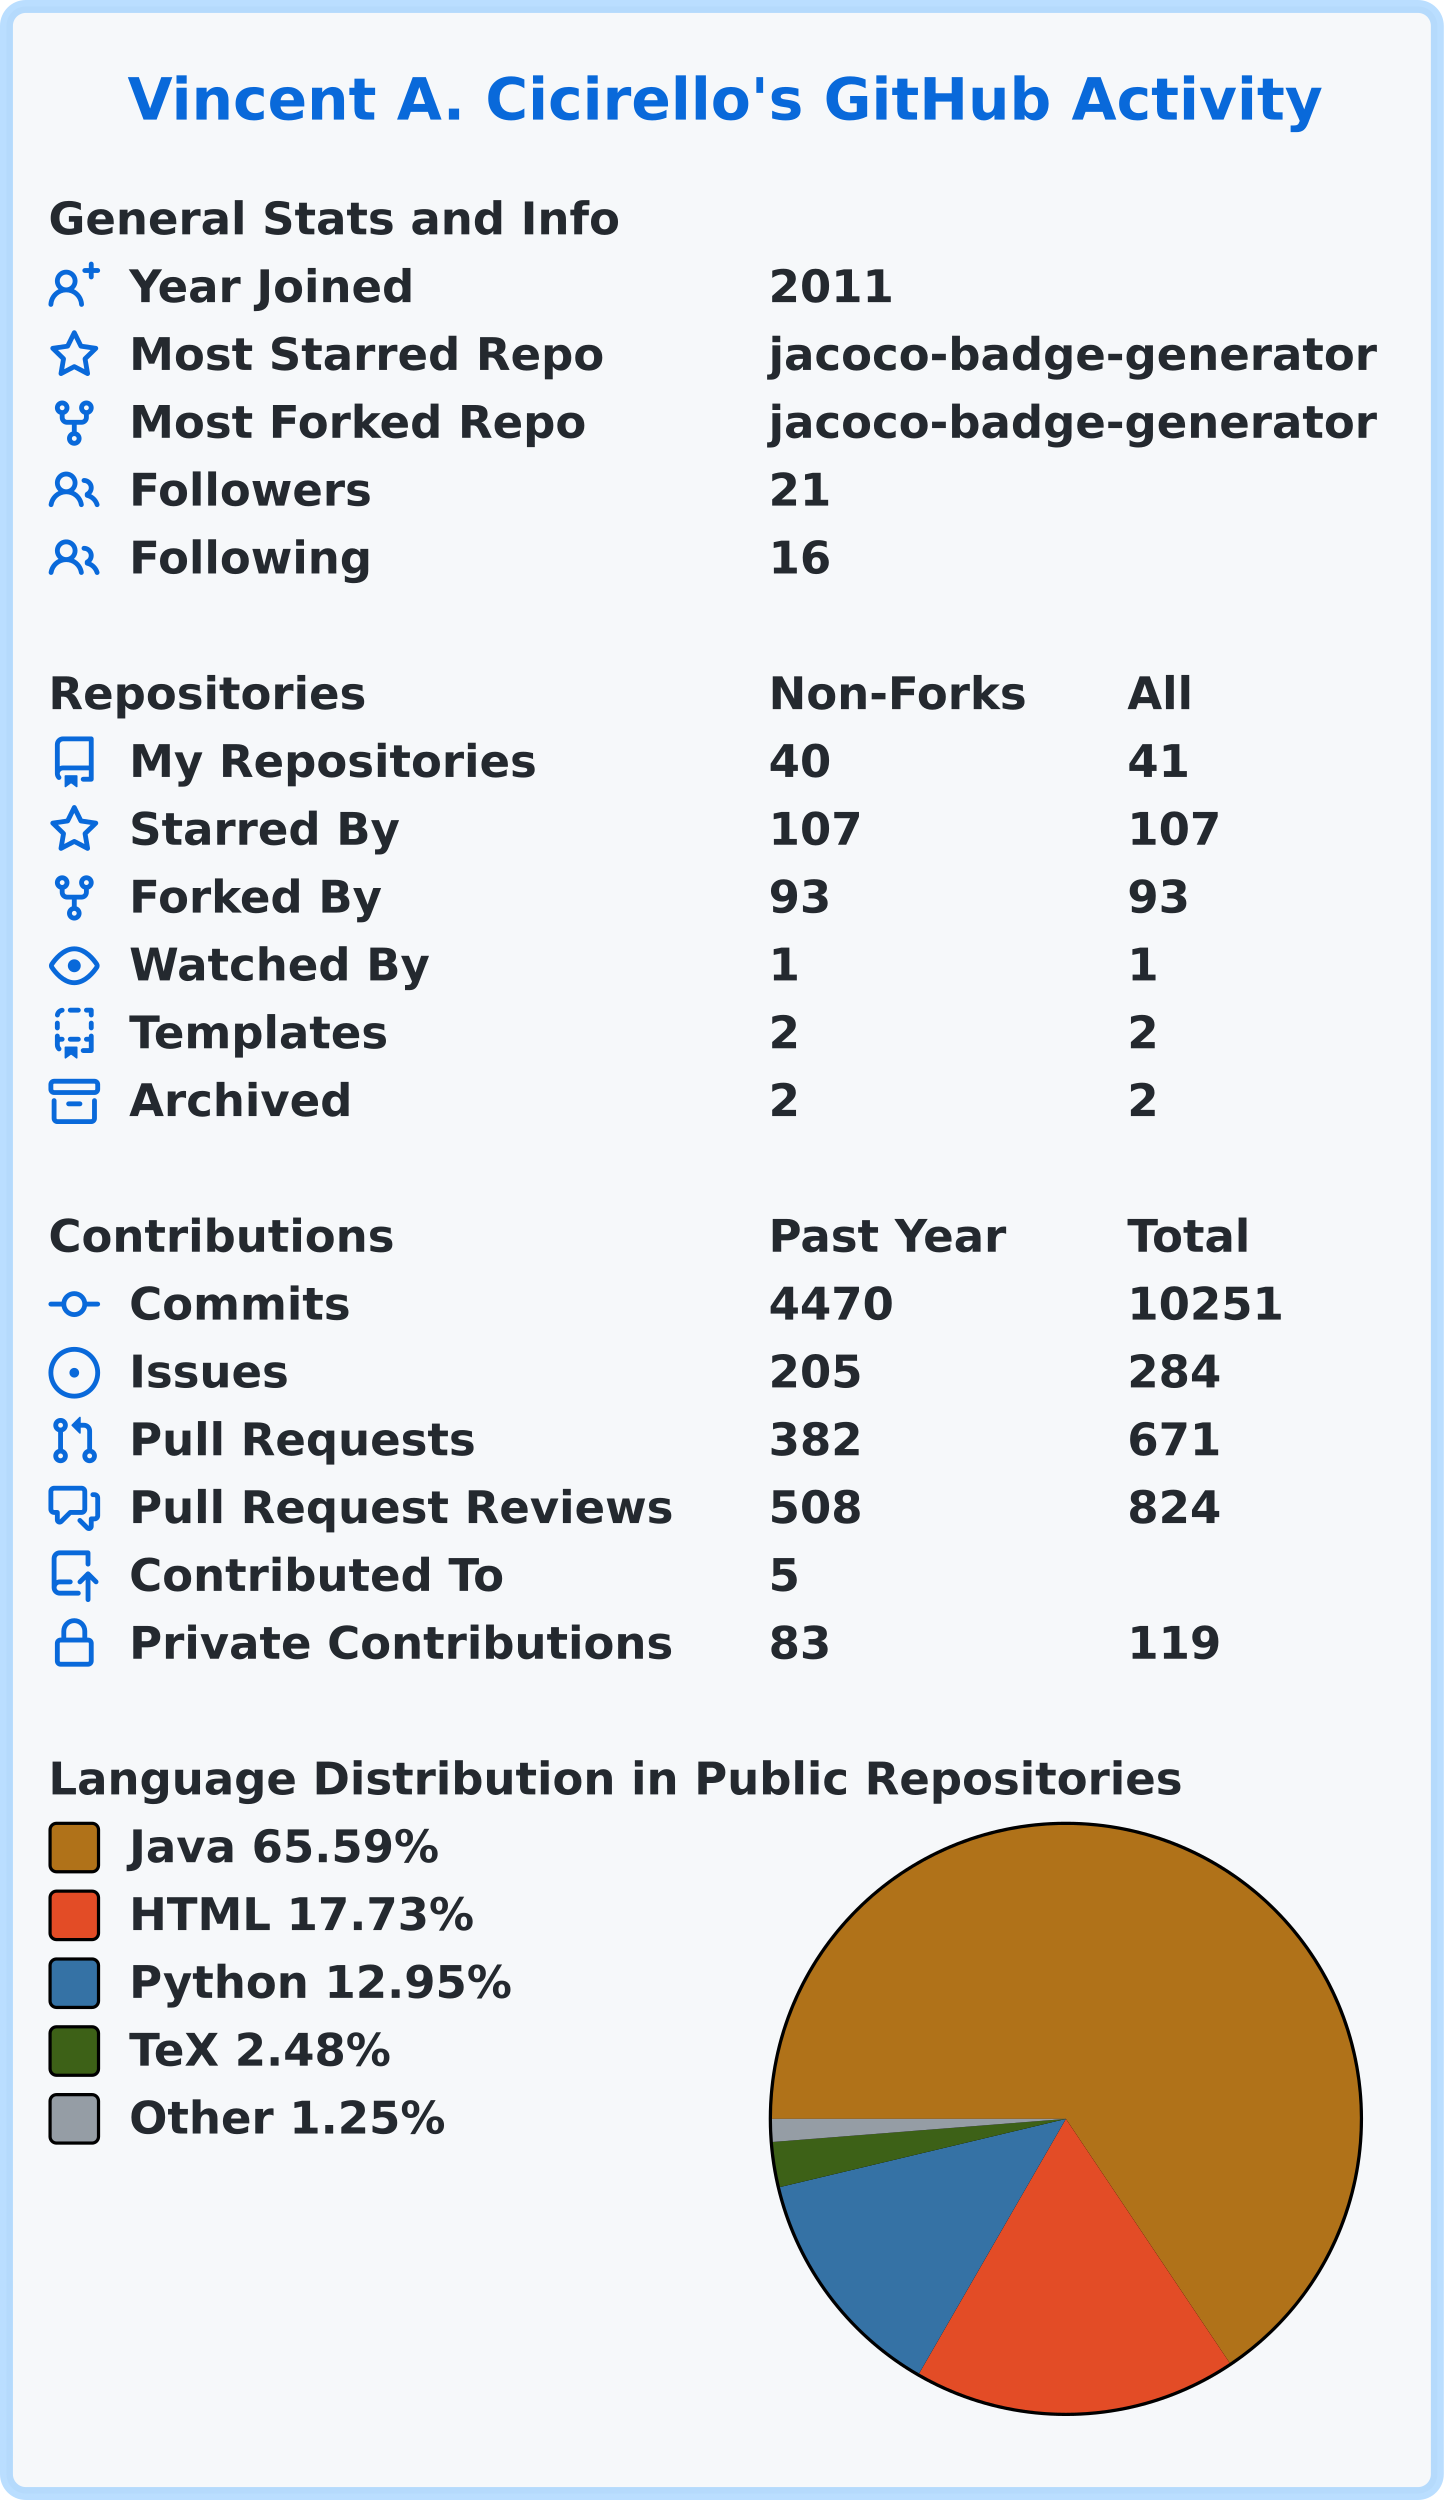
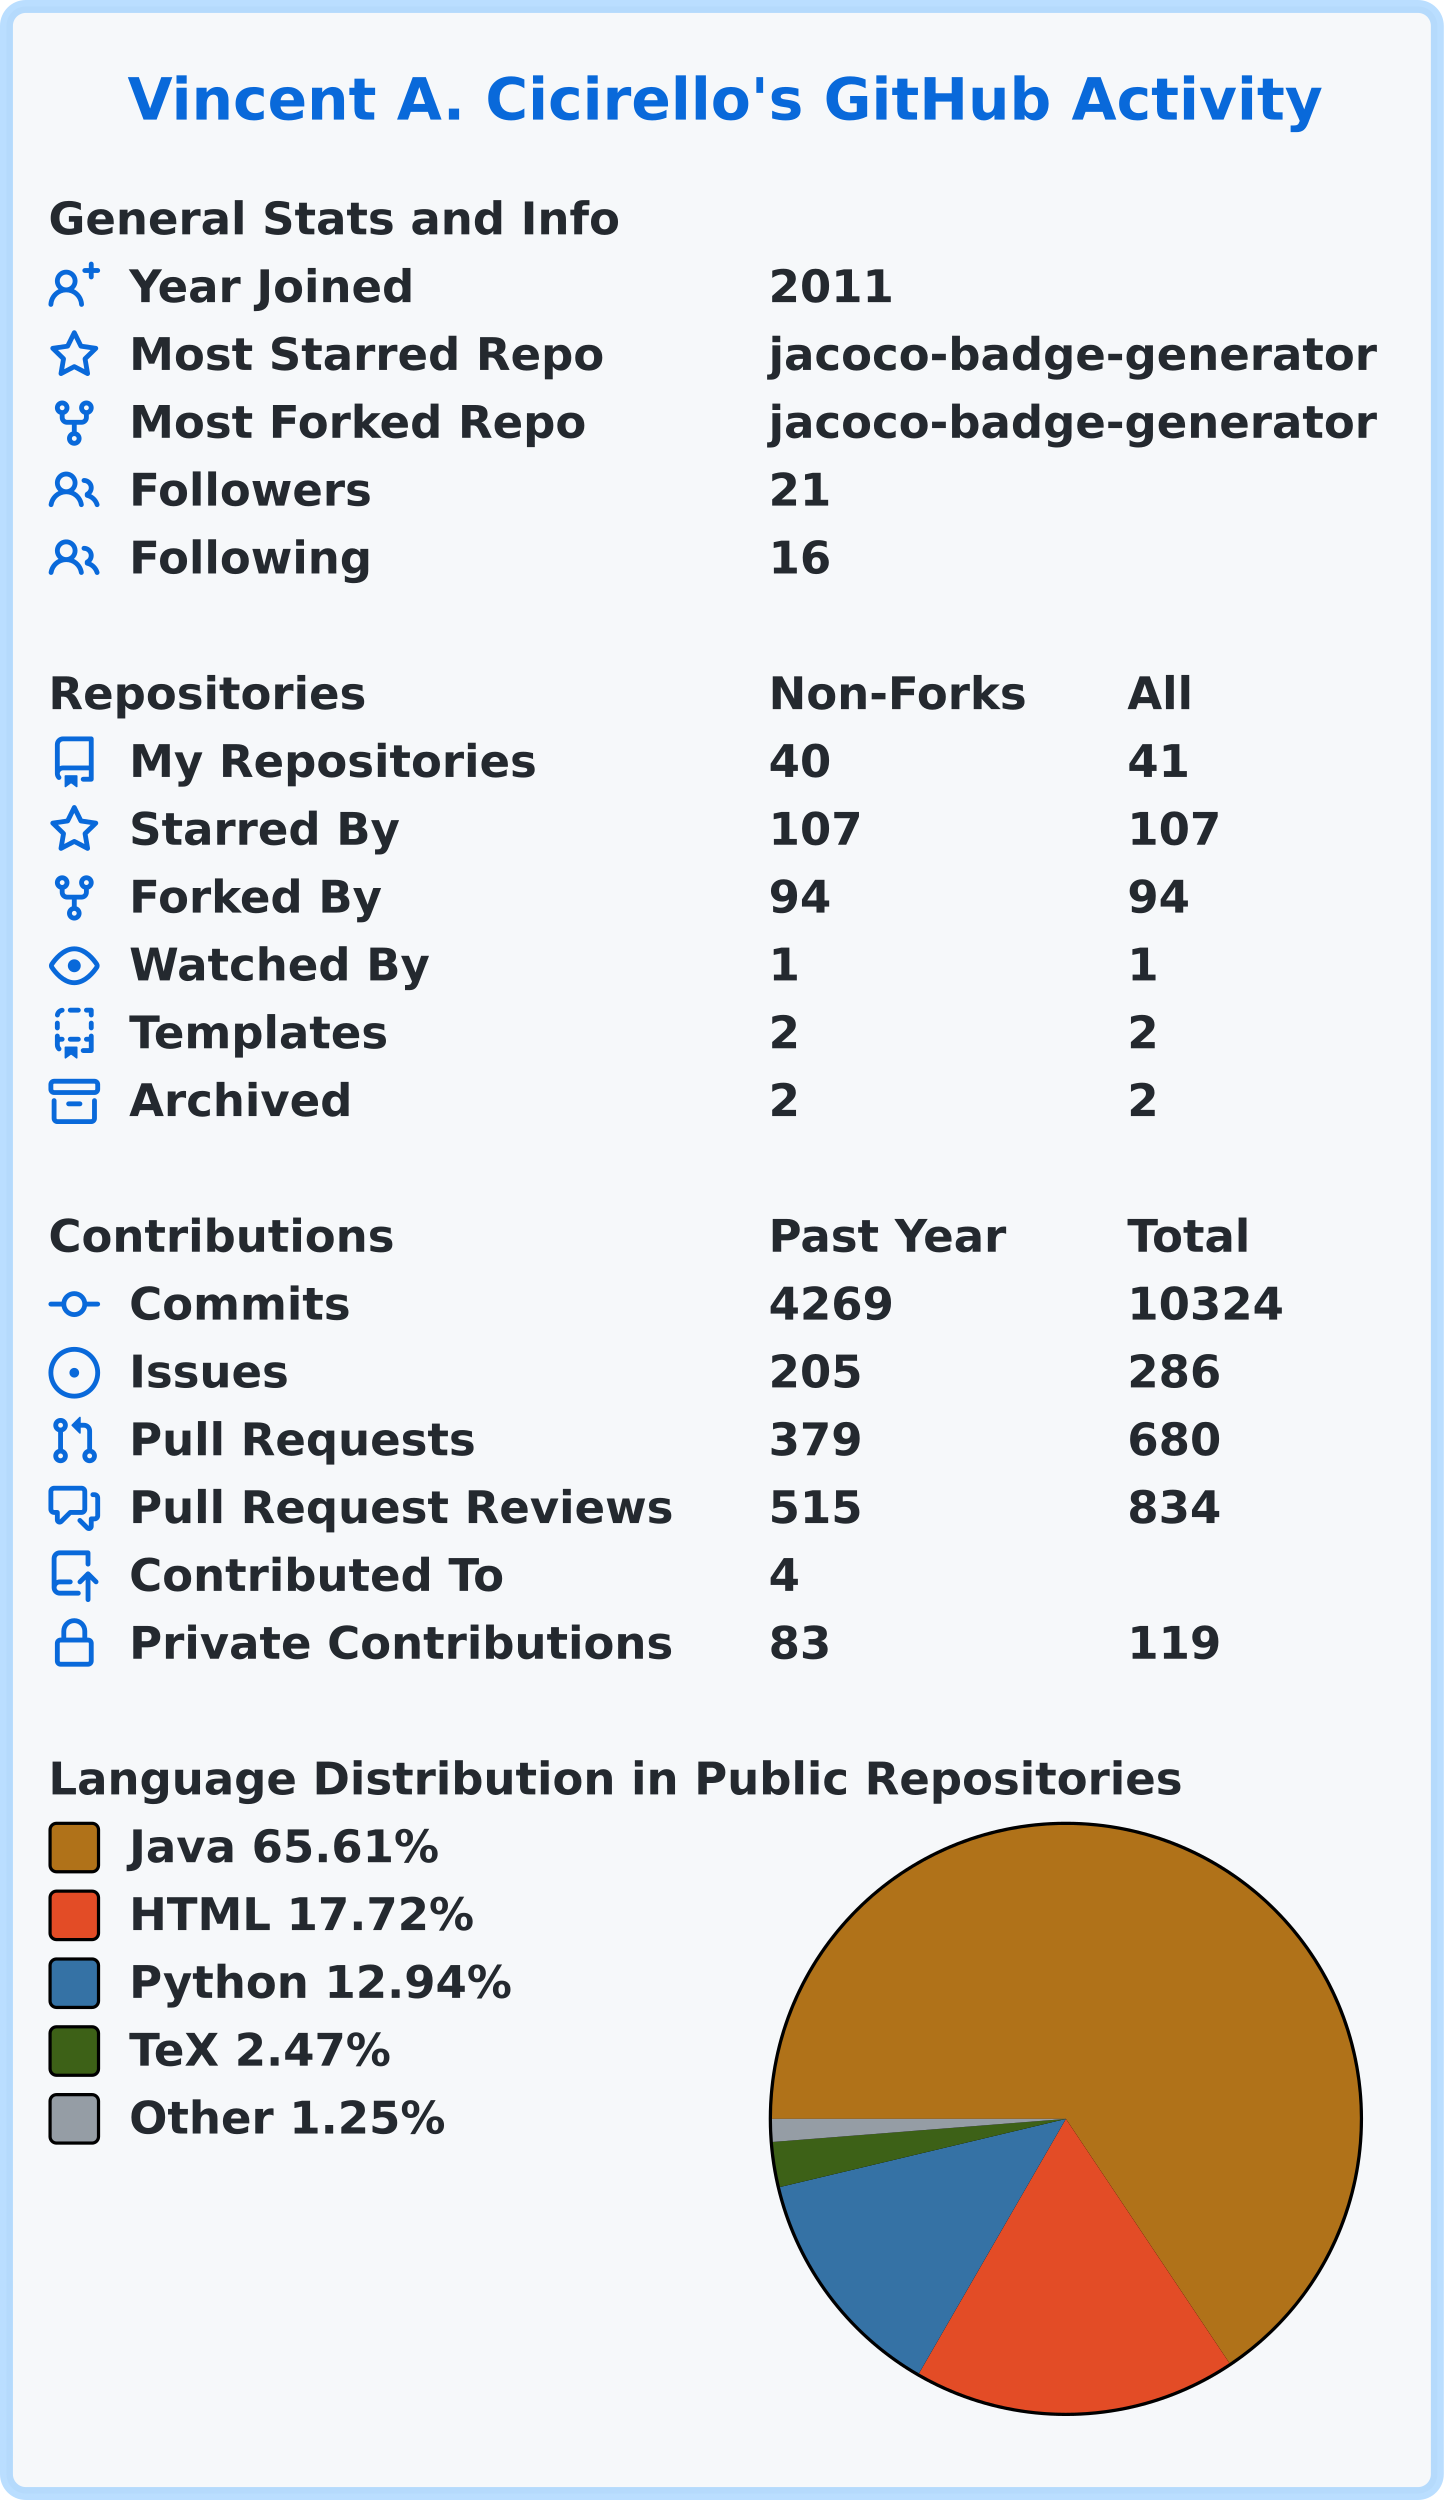
<svg xmlns="http://www.w3.org/2000/svg" width="447" height="774" viewBox="0 0 447 774" lang="en" xml:lang="en">
  <rect x="2" y="2" stroke-width="4" rx="6" width="443" height="770" stroke="rgba(84,174,255,0.4)" fill="#f6f8fa" />
  <g font-weight="600" font-size="110pt" font-family="Verdana,Geneva,DejaVu Sans,sans-serif" text-rendering="geometricPrecision">
    <text x="321" y="301" lengthAdjust="spacingAndGlyphs" textLength="2985" transform="scale(0.123)" fill="#0969da">Vincent A. Cicirello's GitHub Activity</text>
    <g transform="translate(0, 60)" fill="#24292f">
      <g transform="translate(15, 0)">
        <g transform="scale(0.095)">
          <text x="0" y="132" textLength="1851" lengthAdjust="spacingAndGlyphs">General Stats and Info</text>
        </g>
      </g>
      <g transform="translate(15, 21)">
        <path fill="#0969da" fill-rule="evenodd" d="M13.25 0a.75.75 0 01.75.75V2h1.25a.75.75 0 010 1.5H14v1.25a.75.75 0 01-1.5 0V3.5h-1.25a.75.75 0 010-1.5h1.25V.75a.75.75 0 01.75-.75zM5.5 4a2 2 0 100 4 2 2 0 000-4zm2.4 4.548a3.5 3.5 0 10-4.799 0 5.527 5.527 0 00-3.1 4.66.75.75 0 101.498.085A4.01 4.01 0 015.5 9.5a4.01 4.01 0 014.001 3.793.75.75 0 101.498-.086 5.527 5.527 0 00-3.1-4.659z" />
        <g transform="scale(0.095)">
          <text lengthAdjust="spacingAndGlyphs" textLength="932" x="263" y="132">Year Joined</text>
          <text lengthAdjust="spacingAndGlyphs" textLength="420" x="2347" y="132">2011</text>
        </g>
      </g>
      <g transform="translate(15, 42)">
        <path fill="#0969da" fill-rule="evenodd" d="M8 .25a.75.75 0 01.673.418l1.882 3.815 4.21.612a.75.75 0 01.416 1.279l-3.046 2.97.719 4.192a.75.75 0 01-1.088.791L8 12.347l-3.766 1.98a.75.75 0 01-1.088-.79l.72-4.194L.818 6.374a.75.75 0 01.416-1.28l4.21-.611L7.327.668A.75.75 0 018 .25zm0 2.445L6.615 5.5a.75.75 0 01-.564.41l-3.097.45 2.24 2.184a.75.75 0 01.216.664l-.528 3.084 2.769-1.456a.75.75 0 01.698 0l2.77 1.456-.53-3.084a.75.75 0 01.216-.664l2.24-2.183-3.096-.45a.75.75 0 01-.564-.41L8 2.694v.001z" />
        <g transform="scale(0.095)">
          <text lengthAdjust="spacingAndGlyphs" textLength="1532" x="263" y="132">Most Starred Repo</text>
          <text lengthAdjust="spacingAndGlyphs" textLength="1986" x="2347" y="132">jacoco-badge-generator</text>
        </g>
      </g>
      <g transform="translate(15, 63)">
        <path fill="#0969da" fill-rule="evenodd" d="M5 3.25a.75.75 0 11-1.5 0 .75.75 0 011.5 0zm0 2.122a2.25 2.25 0 10-1.5 0v.878A2.25 2.25 0 005.75 8.5h1.5v2.128a2.251 2.251 0 101.5 0V8.5h1.5a2.25 2.25 0 002.25-2.25v-.878a2.25 2.25 0 10-1.5 0v.878a.75.75 0 01-.75.75h-4.5A.75.75 0 015 6.25v-.878zm3.75 7.378a.75.75 0 11-1.5 0 .75.75 0 011.5 0zm3-8.75a.75.75 0 100-1.5.75.75 0 000 1.5z" />
        <g transform="scale(0.095)">
          <text lengthAdjust="spacingAndGlyphs" textLength="1485" x="263" y="132">Most Forked Repo</text>
          <text lengthAdjust="spacingAndGlyphs" textLength="1986" x="2347" y="132">jacoco-badge-generator</text>
        </g>
      </g>
      <g transform="translate(15, 84)">
        <path fill="#0969da" fill-rule="evenodd" d="M5.5 3.5a2 2 0 100 4 2 2 0 000-4zM2 5.5a3.5 3.5 0 115.898 2.549 5.507 5.507 0 013.034 4.084.75.75 0 11-1.482.235 4.001 4.001 0 00-7.9 0 .75.75 0 01-1.482-.236A5.507 5.507 0 013.102 8.05 3.49 3.49 0 012 5.5zM11 4a.75.75 0 100 1.5 1.5 1.5 0 01.666 2.844.75.75 0 00-.416.672v.352a.75.75 0 00.574.73c1.2.289 2.162 1.2 2.522 2.372a.75.75 0 101.434-.44 5.01 5.01 0 00-2.56-3.012A3 3 0 0011 4z" />
        <g transform="scale(0.095)">
          <text lengthAdjust="spacingAndGlyphs" textLength="778" x="263" y="132">Followers</text>
          <text lengthAdjust="spacingAndGlyphs" textLength="210" x="2347" y="132">21</text>
        </g>
      </g>
      <g transform="translate(15, 105)">
        <path fill="#0969da" fill-rule="evenodd" d="M5.5 3.5a2 2 0 100 4 2 2 0 000-4zM2 5.5a3.5 3.5 0 115.898 2.549 5.507 5.507 0 013.034 4.084.75.75 0 11-1.482.235 4.001 4.001 0 00-7.9 0 .75.75 0 01-1.482-.236A5.507 5.507 0 013.102 8.05 3.49 3.49 0 012 5.5zM11 4a.75.75 0 100 1.5 1.5 1.5 0 01.666 2.844.75.75 0 00-.416.672v.352a.75.75 0 00.574.73c1.2.289 2.162 1.2 2.522 2.372a.75.75 0 101.434-.44 5.01 5.01 0 00-2.56-3.012A3 3 0 0011 4z" />
        <g transform="scale(0.095)">
          <text lengthAdjust="spacingAndGlyphs" textLength="780" x="263" y="132">Following</text>
          <text lengthAdjust="spacingAndGlyphs" textLength="210" x="2347" y="132">16</text>
        </g>
      </g>
    </g>
    <g transform="translate(0, 207)" fill="#24292f">
      <g transform="translate(15, 0)">
        <g transform="scale(0.095)">
          <text x="0" y="132" textLength="1020" lengthAdjust="spacingAndGlyphs">Repositories</text>
          <text x="2347" y="132" textLength="832" lengthAdjust="spacingAndGlyphs">Non-Forks</text>
          <text x="3516" y="132" textLength="206" lengthAdjust="spacingAndGlyphs">All</text>
        </g>
      </g>
      <g transform="translate(15, 21)">
        <path fill="#0969da" fill-rule="evenodd" d="M2 2.5A2.5 2.5 0 014.5 0h8.75a.75.75 0 01.75.75v12.5a.75.75 0 01-.75.75h-2.5a.75.75 0 110-1.5h1.75v-2h-8a1 1 0 00-.714 1.7.75.75 0 01-1.072 1.05A2.495 2.495 0 012 11.5v-9zm10.5-1V9h-8c-.356 0-.694.074-1 .208V2.5a1 1 0 011-1h8zM5 12.25v3.25a.25.25 0 00.4.2l1.45-1.087a.25.25 0 01.3 0L8.6 15.7a.25.25 0 00.4-.2v-3.25a.25.25 0 00-.25-.25h-3.5a.25.25 0 00-.25.25z" />
        <g transform="scale(0.095)">
          <text lengthAdjust="spacingAndGlyphs" textLength="1312" x="263" y="132">My Repositories</text>
          <text lengthAdjust="spacingAndGlyphs" textLength="210" x="2347" y="132">40</text>
          <text lengthAdjust="spacingAndGlyphs" textLength="210" x="3516" y="132">41</text>
        </g>
      </g>
      <g transform="translate(15, 42)">
        <path fill="#0969da" fill-rule="evenodd" d="M8 .25a.75.75 0 01.673.418l1.882 3.815 4.21.612a.75.75 0 01.416 1.279l-3.046 2.97.719 4.192a.75.75 0 01-1.088.791L8 12.347l-3.766 1.98a.75.75 0 01-1.088-.79l.72-4.194L.818 6.374a.75.75 0 01.416-1.28l4.21-.611L7.327.668A.75.75 0 018 .25zm0 2.445L6.615 5.5a.75.75 0 01-.564.41l-3.097.45 2.24 2.184a.75.75 0 01.216.664l-.528 3.084 2.769-1.456a.75.75 0 01.698 0l2.77 1.456-.53-3.084a.75.75 0 01.216-.664l2.24-2.183-3.096-.45a.75.75 0 01-.564-.41L8 2.694v.001z" />
        <g transform="scale(0.095)">
          <text lengthAdjust="spacingAndGlyphs" textLength="874" x="263" y="132">Starred By</text>
          <text lengthAdjust="spacingAndGlyphs" textLength="315" x="2347" y="132">107</text>
          <text lengthAdjust="spacingAndGlyphs" textLength="315" x="3516" y="132">107</text>
        </g>
      </g>
      <g transform="translate(15, 63)">
        <path fill="#0969da" fill-rule="evenodd" d="M5 3.25a.75.75 0 11-1.5 0 .75.75 0 011.5 0zm0 2.122a2.25 2.25 0 10-1.5 0v.878A2.25 2.25 0 005.75 8.5h1.5v2.128a2.251 2.251 0 101.5 0V8.5h1.5a2.25 2.25 0 002.25-2.25v-.878a2.25 2.25 0 10-1.5 0v.878a.75.75 0 01-.75.75h-4.5A.75.75 0 015 6.25v-.878zm3.75 7.378a.75.75 0 11-1.5 0 .75.75 0 011.5 0zm3-8.75a.75.75 0 100-1.5.75.75 0 000 1.5z" />
        <g transform="scale(0.095)">
          <text lengthAdjust="spacingAndGlyphs" textLength="828" x="263" y="132">Forked By</text>
-           <text lengthAdjust="spacingAndGlyphs" textLength="210" x="2347" y="132">93</text>
-           <text lengthAdjust="spacingAndGlyphs" textLength="210" x="3516" y="132">93</text>
+           <text lengthAdjust="spacingAndGlyphs" textLength="210" x="2347" y="132">94</text>
+           <text lengthAdjust="spacingAndGlyphs" textLength="210" x="3516" y="132">94</text>
        </g>
      </g>
      <g transform="translate(15, 84)">
        <path fill="#0969da" fill-rule="evenodd" d="M1.679 7.932c.412-.621 1.242-1.75 2.366-2.717C5.175 4.242 6.527 3.5 8 3.5c1.473 0 2.824.742 3.955 1.715 1.124.967 1.954 2.096 2.366 2.717a.119.119 0 010 .136c-.412.621-1.242 1.75-2.366 2.717C10.825 11.758 9.473 12.5 8 12.5c-1.473 0-2.824-.742-3.955-1.715C2.92 9.818 2.09 8.69 1.679 8.068a.119.119 0 010-.136zM8 2c-1.981 0-3.67.992-4.933 2.078C1.797 5.169.88 6.423.43 7.1a1.619 1.619 0 000 1.798c.45.678 1.367 1.932 2.637 3.024C4.329 13.008 6.019 14 8 14c1.981 0 3.67-.992 4.933-2.078 1.27-1.091 2.187-2.345 2.637-3.023a1.619 1.619 0 000-1.798c-.45-.678-1.367-1.932-2.637-3.023C11.671 2.992 9.981 2 8 2zm0 8a2 2 0 100-4 2 2 0 000 4z" />
        <g transform="scale(0.095)">
          <text lengthAdjust="spacingAndGlyphs" textLength="993" x="263" y="132">Watched By</text>
          <text lengthAdjust="spacingAndGlyphs" textLength="105" x="2347" y="132">1</text>
          <text lengthAdjust="spacingAndGlyphs" textLength="105" x="3516" y="132">1</text>
        </g>
      </g>
      <g transform="translate(15, 105)">
        <path fill="#0969da" fill-rule="evenodd" d="M6 .75A.75.75 0 016.75 0h2.5a.75.75 0 010 1.5h-2.5A.75.75 0 016 .75zm5 0a.75.75 0 01.75-.75h1.5a.75.75 0 01.75.75v1.5a.75.75 0 01-1.5 0V1.5h-.75A.75.75 0 0111 .75zM4.992.662a.75.75 0 01-.636.848c-.436.063-.783.41-.846.846a.75.75 0 01-1.485-.212A2.501 2.501 0 014.144.025a.75.75 0 01.848.637zM2.75 4a.75.75 0 01.75.75v1.5a.75.75 0 01-1.5 0v-1.5A.75.75 0 012.75 4zm10.5 0a.75.75 0 01.75.75v1.5a.75.75 0 01-1.5 0v-1.5a.75.75 0 01.75-.75zM2.75 8a.75.75 0 01.75.75v.268A1.72 1.72 0 013.75 9h.5a.75.75 0 010 1.5h-.5a.25.25 0 00-.25.25v.75c0 .28.114.532.3.714a.75.75 0 01-1.05 1.072A2.495 2.495 0 012 11.5V8.75A.75.75 0 012.75 8zm10.5 0a.75.75 0 01.75.75v4.5a.75.75 0 01-.75.75h-2.5a.75.75 0 010-1.5h1.75v-2h-.75a.75.75 0 010-1.5h.75v-.25a.75.75 0 01.75-.75zM6 9.75A.75.75 0 016.75 9h2.5a.75.75 0 010 1.5h-2.5A.75.75 0 016 9.75zm-1 2.5v3.25a.25.25 0 00.4.2l1.45-1.087a.25.25 0 01.3 0L8.6 15.7a.25.25 0 00.4-.2v-3.25a.25.25 0 00-.25-.25h-3.5a.25.25 0 00-.25.25z" />
        <g transform="scale(0.095)">
          <text lengthAdjust="spacingAndGlyphs" textLength="868" x="263" y="132">Templates</text>
          <text lengthAdjust="spacingAndGlyphs" textLength="105" x="2347" y="132">2</text>
          <text lengthAdjust="spacingAndGlyphs" textLength="105" x="3516" y="132">2</text>
        </g>
      </g>
      <g transform="translate(15, 126)">
        <path fill="#0969da" fill-rule="evenodd" d="M1.75 2.5a.25.25 0 00-.25.25v1.5c0 .138.112.25.25.25h12.5a.25.25 0 00.25-.25v-1.5a.25.25 0 00-.25-.25H1.75zM0 2.75C0 1.784.784 1 1.75 1h12.5c.966 0 1.75.784 1.75 1.75v1.5A1.75 1.75 0 0114.25 6H1.75A1.75 1.75 0 010 4.25v-1.5zM1.75 7a.75.75 0 01.75.75v5.5c0 .138.112.25.25.25h10.5a.25.25 0 00.25-.25v-5.5a.75.75 0 111.5 0v5.5A1.75 1.75 0 0113.25 15H2.75A1.75 1.75 0 011 13.25v-5.5A.75.75 0 011.75 7zm4.5 1a.75.75 0 000 1.5h3.5a.75.75 0 100-1.5h-3.5z" />
        <g transform="scale(0.095)">
          <text lengthAdjust="spacingAndGlyphs" textLength="726" x="263" y="132">Archived</text>
          <text lengthAdjust="spacingAndGlyphs" textLength="105" x="2347" y="132">2</text>
          <text lengthAdjust="spacingAndGlyphs" textLength="105" x="3516" y="132">2</text>
        </g>
      </g>
    </g>
    <g transform="translate(0, 375)" fill="#24292f">
      <g transform="translate(15, 0)">
        <g transform="scale(0.095)">
          <text x="0" y="132" textLength="1112" lengthAdjust="spacingAndGlyphs">Contributions</text>
          <text x="2347" y="132" textLength="774" lengthAdjust="spacingAndGlyphs">Past Year</text>
          <text x="3516" y="132" textLength="414" lengthAdjust="spacingAndGlyphs">Total</text>
        </g>
      </g>
      <g transform="translate(15, 21)">
        <path fill="#0969da" fill-rule="evenodd" d="M10.5 7.75a2.5 2.5 0 11-5 0 2.5 2.5 0 015 0zm1.43.75a4.002 4.002 0 01-7.86 0H.75a.75.75 0 110-1.5h3.32a4.001 4.001 0 017.86 0h3.32a.75.75 0 110 1.5h-3.32z" />
        <g transform="scale(0.095)">
          <text lengthAdjust="spacingAndGlyphs" textLength="734" x="263" y="132">Commits</text>
-           <text lengthAdjust="spacingAndGlyphs" textLength="420" x="2347" y="132">4470</text>
-           <text lengthAdjust="spacingAndGlyphs" textLength="525" x="3516" y="132">10251</text>
+           <text lengthAdjust="spacingAndGlyphs" textLength="420" x="2347" y="132">4269</text>
+           <text lengthAdjust="spacingAndGlyphs" textLength="525" x="3516" y="132">10324</text>
        </g>
      </g>
      <g transform="translate(15, 42)">
        <path fill="#0969da" d="M8 9.5a1.5 1.5 0 100-3 1.5 1.5 0 000 3z" />
        <path fill="#0969da" fill-rule="evenodd" d="M8 0a8 8 0 100 16A8 8 0 008 0zM1.5 8a6.5 6.5 0 1113 0 6.5 6.5 0 01-13 0z" />
        <g transform="scale(0.095)">
          <text lengthAdjust="spacingAndGlyphs" textLength="512" x="263" y="132">Issues</text>
          <text lengthAdjust="spacingAndGlyphs" textLength="315" x="2347" y="132">205</text>
-           <text lengthAdjust="spacingAndGlyphs" textLength="315" x="3516" y="132">284</text>
+           <text lengthAdjust="spacingAndGlyphs" textLength="315" x="3516" y="132">286</text>
        </g>
      </g>
      <g transform="translate(15, 63)">
        <path fill="#0969da" fill-rule="evenodd" d="M7.177 3.073L9.573.677A.25.25 0 0110 .854v4.792a.25.25 0 01-.427.177L7.177 3.427a.25.25 0 010-.354zM3.75 2.5a.75.75 0 100 1.5.75.75 0 000-1.5zm-2.25.75a2.25 2.25 0 113 2.122v5.256a2.251 2.251 0 11-1.5 0V5.372A2.25 2.25 0 011.5 3.25zM11 2.5h-1V4h1a1 1 0 011 1v5.628a2.251 2.251 0 101.5 0V5A2.5 2.5 0 0011 2.5zm1 10.25a.75.75 0 111.5 0 .75.75 0 01-1.5 0zM3.75 12a.75.75 0 100 1.5.75.75 0 000-1.5z" />
        <g transform="scale(0.095)">
          <text lengthAdjust="spacingAndGlyphs" textLength="1113" x="263" y="132">Pull Requests</text>
-           <text lengthAdjust="spacingAndGlyphs" textLength="315" x="2347" y="132">382</text>
-           <text lengthAdjust="spacingAndGlyphs" textLength="315" x="3516" y="132">671</text>
+           <text lengthAdjust="spacingAndGlyphs" textLength="315" x="2347" y="132">379</text>
+           <text lengthAdjust="spacingAndGlyphs" textLength="315" x="3516" y="132">680</text>
        </g>
      </g>
      <g transform="translate(15, 84)">
        <path fill="#0969da" fill-rule="evenodd" d="M1.5 2.75a.25.25 0 01.25-.25h8.5a.25.25 0 01.25.25v5.5a.25.25 0 01-.25.25h-3.5a.75.75 0 00-.53.22L3.5 11.44V9.25a.75.75 0 00-.75-.75h-1a.25.25 0 01-.25-.25v-5.5zM1.75 1A1.75 1.75 0 000 2.75v5.5C0 9.216.784 10 1.75 10H2v1.543a1.457 1.457 0 002.487 1.03L7.061 10h3.189A1.75 1.75 0 0012 8.25v-5.5A1.75 1.75 0 0010.25 1h-8.5zM14.5 4.75a.25.25 0 00-.25-.25h-.5a.75.75 0 110-1.5h.5c.966 0 1.75.784 1.75 1.75v5.5A1.75 1.75 0 0114.25 12H14v1.543a1.457 1.457 0 01-2.487 1.03L9.22 12.28a.75.75 0 111.06-1.06l2.22 2.22v-2.19a.75.75 0 01.75-.75h1a.25.25 0 00.25-.25v-5.5z" />
        <g transform="scale(0.095)">
          <text lengthAdjust="spacingAndGlyphs" textLength="1762" x="263" y="132">Pull Request Reviews</text>
-           <text lengthAdjust="spacingAndGlyphs" textLength="315" x="2347" y="132">508</text>
-           <text lengthAdjust="spacingAndGlyphs" textLength="315" x="3516" y="132">824</text>
+           <text lengthAdjust="spacingAndGlyphs" textLength="315" x="2347" y="132">515</text>
+           <text lengthAdjust="spacingAndGlyphs" textLength="315" x="3516" y="132">834</text>
        </g>
      </g>
      <g transform="translate(15, 105)">
        <path fill="#0969da" fill-rule="evenodd" d="M1 2.5A2.5 2.5 0 013.5 0h8.75a.75.75 0 01.75.75v3.5a.75.75 0 01-1.5 0V1.5h-8a1 1 0 00-1 1v6.708A2.492 2.492 0 013.5 9h3.25a.75.75 0 010 1.5H3.5a1 1 0 100 2h5.75a.75.75 0 010 1.5H3.5A2.5 2.5 0 011 11.5v-9zm13.23 7.79a.75.75 0 001.06-1.06l-2.505-2.505a.75.75 0 00-1.06 0L9.22 9.229a.75.75 0 001.06 1.061l1.225-1.224v6.184a.75.75 0 001.5 0V9.066l1.224 1.224z" />
        <g transform="scale(0.095)">
          <text lengthAdjust="spacingAndGlyphs" textLength="1234" x="263" y="132">Contributed To</text>
-           <text lengthAdjust="spacingAndGlyphs" textLength="105" x="2347" y="132">5</text>
+           <text lengthAdjust="spacingAndGlyphs" textLength="105" x="2347" y="132">4</text>
        </g>
      </g>
      <g transform="translate(15, 126)">
        <path fill="#0969da" fill-rule="evenodd" d="M4 4v2h-.25A1.75 1.75 0 002 7.75v5.5c0 .966.784 1.75 1.75 1.75h8.5A1.75 1.75 0 0014 13.25v-5.5A1.75 1.75 0 0012.25 6H12V4a4 4 0 10-8 0zm6.5 2V4a2.5 2.5 0 00-5 0v2h5zM12 7.5h.25a.25.25 0 01.25.25v5.5a.25.25 0 01-.25.25h-8.5a.25.25 0 01-.25-.25v-5.5a.25.25 0 01.25-.25H12z" />
        <g transform="scale(0.095)">
          <text lengthAdjust="spacingAndGlyphs" textLength="1742" x="263" y="132">Private Contributions</text>
          <text lengthAdjust="spacingAndGlyphs" textLength="210" x="2347" y="132">83</text>
          <text lengthAdjust="spacingAndGlyphs" textLength="315" x="3516" y="132">119</text>
        </g>
      </g>
    </g>
    <g transform="translate(0, 543)" fill="#24292f">
      <g transform="translate(15, 0)">
        <g transform="scale(0.095)">
          <text x="0" y="132" textLength="3652" lengthAdjust="spacingAndGlyphs">Language Distribution in Public Repositories</text>
        </g>
      </g>
      <g transform="translate(238, 21)">
        <circle cx="92" cy="92" r="92" fill="#000000" />
      </g>
      <g transform="translate(239, 22)">
-         <path fill-rule="evenodd" fill="#b07219" d="M 0.0,91 A 91 91 0 1 1 141.705 166.565 L 91,91 Z" />
-         <path fill-rule="evenodd" fill="#e34c26" d="M 141.705,166.565 A 91 91 0 0 1 45.541 169.832 L 91,91 Z" />
-         <path fill-rule="evenodd" fill="#3572A5" d="M 45.541,169.832 A 91 91 0 0 1 2.482 112.108 L 91,91 Z" />
-         <path fill-rule="evenodd" fill="#3D6117" d="M 2.482,112.108 A 91 91 0 0 1 0.281 98.141 L 91,91 Z" />
-         <path fill-rule="evenodd" fill="#959da5" d="M 0.281,98.141 A 91 91 0 0 1 0.0 91 L 91,91 Z" />
+         <path fill-rule="evenodd" fill="#b07219" d="M 0.0,91 A 91 91 0 1 1 141.624 166.619 L 91,91 Z" />
+         <path fill-rule="evenodd" fill="#e34c26" d="M 141.624,166.619 A 91 91 0 0 1 45.5 169.808 L 91,91 Z" />
+         <path fill-rule="evenodd" fill="#3572A5" d="M 45.5,169.808 A 91 91 0 0 1 2.479 112.098 L 91,91 Z" />
+         <path fill-rule="evenodd" fill="#3D6117" d="M 2.479,112.098 A 91 91 0 0 1 0.28 98.137 L 91,91 Z" />
+         <path fill-rule="evenodd" fill="#959da5" d="M 0.28,98.137 A 91 91 0 0 1 0.0 91 L 91,91 Z" />
      </g>
      <g transform="translate(15, 21)">
        <rect x="0.5" y="0.5" rx="2" width="15" height="15" fill="#b07219" stroke-width="1" stroke="#000000" />
-         <text transform="scale(0.095)" x="263" y="132" textLength="1038" lengthAdjust="spacingAndGlyphs">Java 65.59%</text>
+         <text transform="scale(0.095)" x="263" y="132" textLength="1038" lengthAdjust="spacingAndGlyphs">Java 65.61%</text>
      </g>
      <g transform="translate(15, 42)">
        <rect x="0.5" y="0.5" rx="2" width="15" height="15" fill="#e34c26" stroke-width="1" stroke="#000000" />
-         <text transform="scale(0.095)" x="263" y="132" textLength="1142" lengthAdjust="spacingAndGlyphs">HTML 17.73%</text>
+         <text transform="scale(0.095)" x="263" y="132" textLength="1142" lengthAdjust="spacingAndGlyphs">HTML 17.72%</text>
      </g>
      <g transform="translate(15, 63)">
        <rect x="0.5" y="0.5" rx="2" width="15" height="15" fill="#3572A5" stroke-width="1" stroke="#000000" />
-         <text transform="scale(0.095)" x="263" y="132" textLength="1254" lengthAdjust="spacingAndGlyphs">Python 12.95%</text>
+         <text transform="scale(0.095)" x="263" y="132" textLength="1254" lengthAdjust="spacingAndGlyphs">Python 12.94%</text>
      </g>
      <g transform="translate(15, 84)">
        <rect x="0.5" y="0.5" rx="2" width="15" height="15" fill="#3D6117" stroke-width="1" stroke="#000000" />
-         <text transform="scale(0.095)" x="263" y="132" textLength="894" lengthAdjust="spacingAndGlyphs">TeX 2.48%</text>
+         <text transform="scale(0.095)" x="263" y="132" textLength="894" lengthAdjust="spacingAndGlyphs">TeX 2.47%</text>
      </g>
      <g transform="translate(15, 105)">
        <rect x="0.5" y="0.5" rx="2" width="15" height="15" fill="#959da5" stroke-width="1" stroke="#000000" />
        <text transform="scale(0.095)" x="263" y="132" textLength="1047" lengthAdjust="spacingAndGlyphs">Other 1.25%</text>
      </g>
    </g>
  </g>
</svg>
